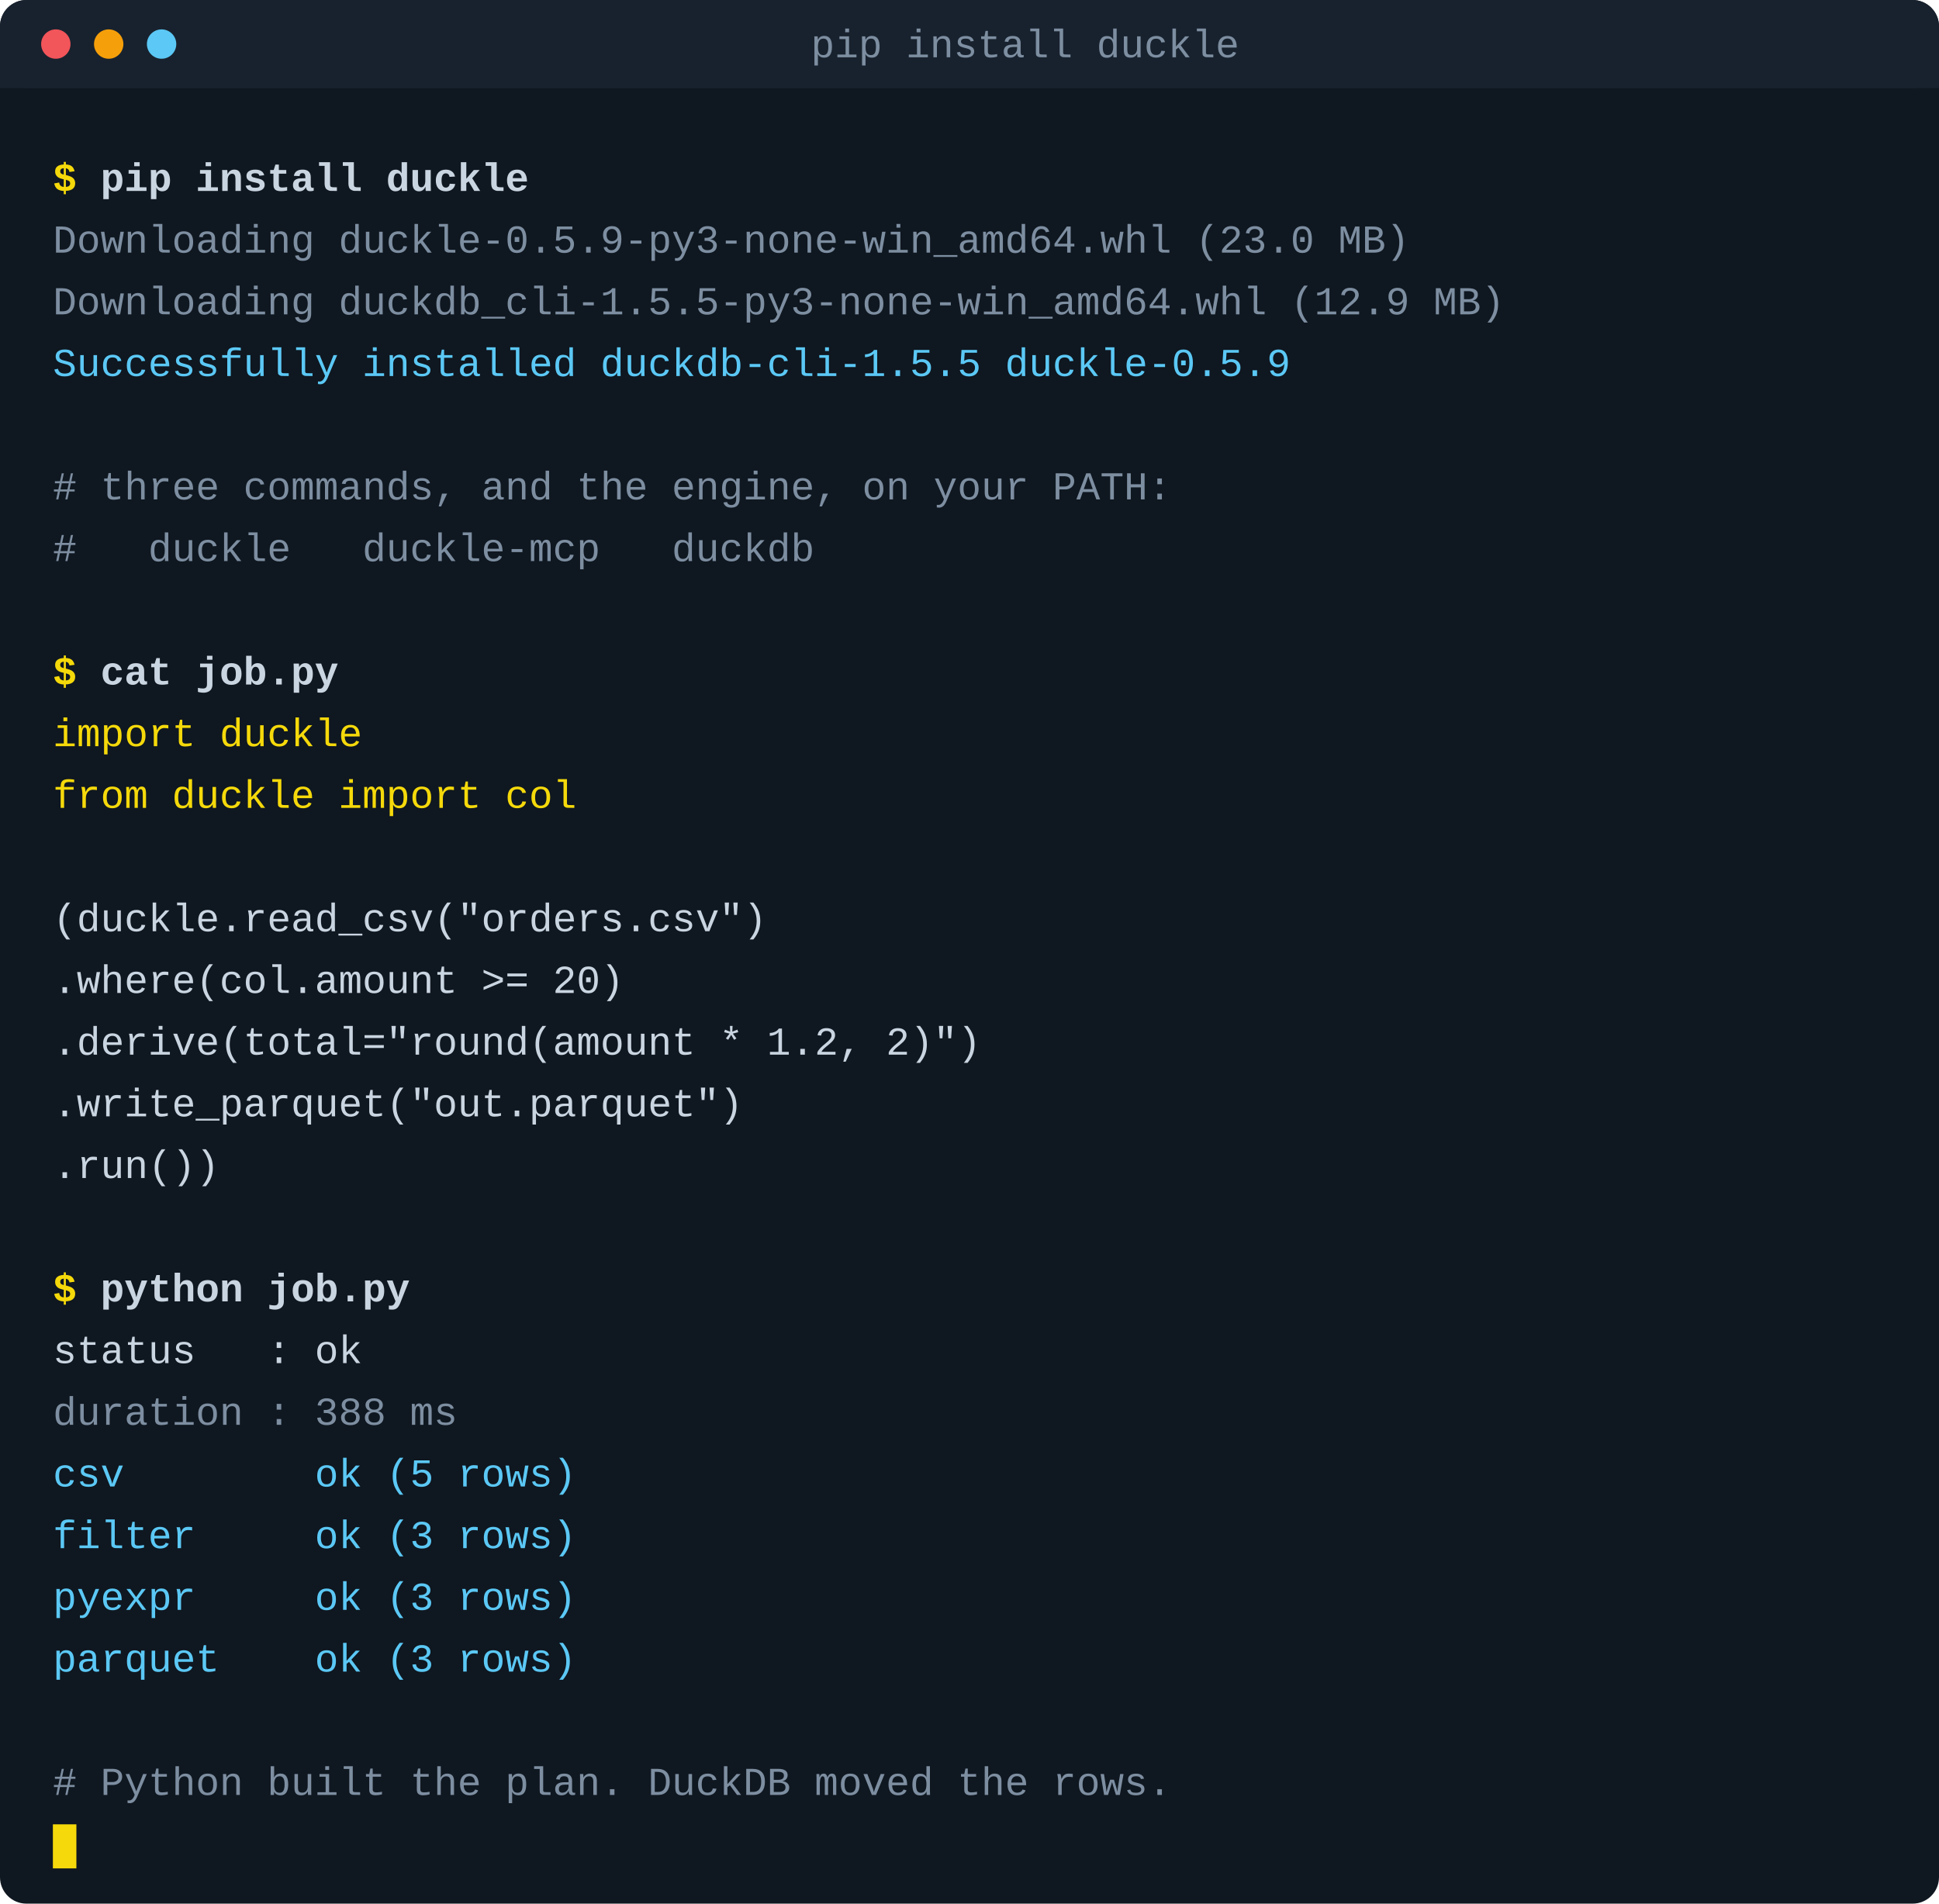
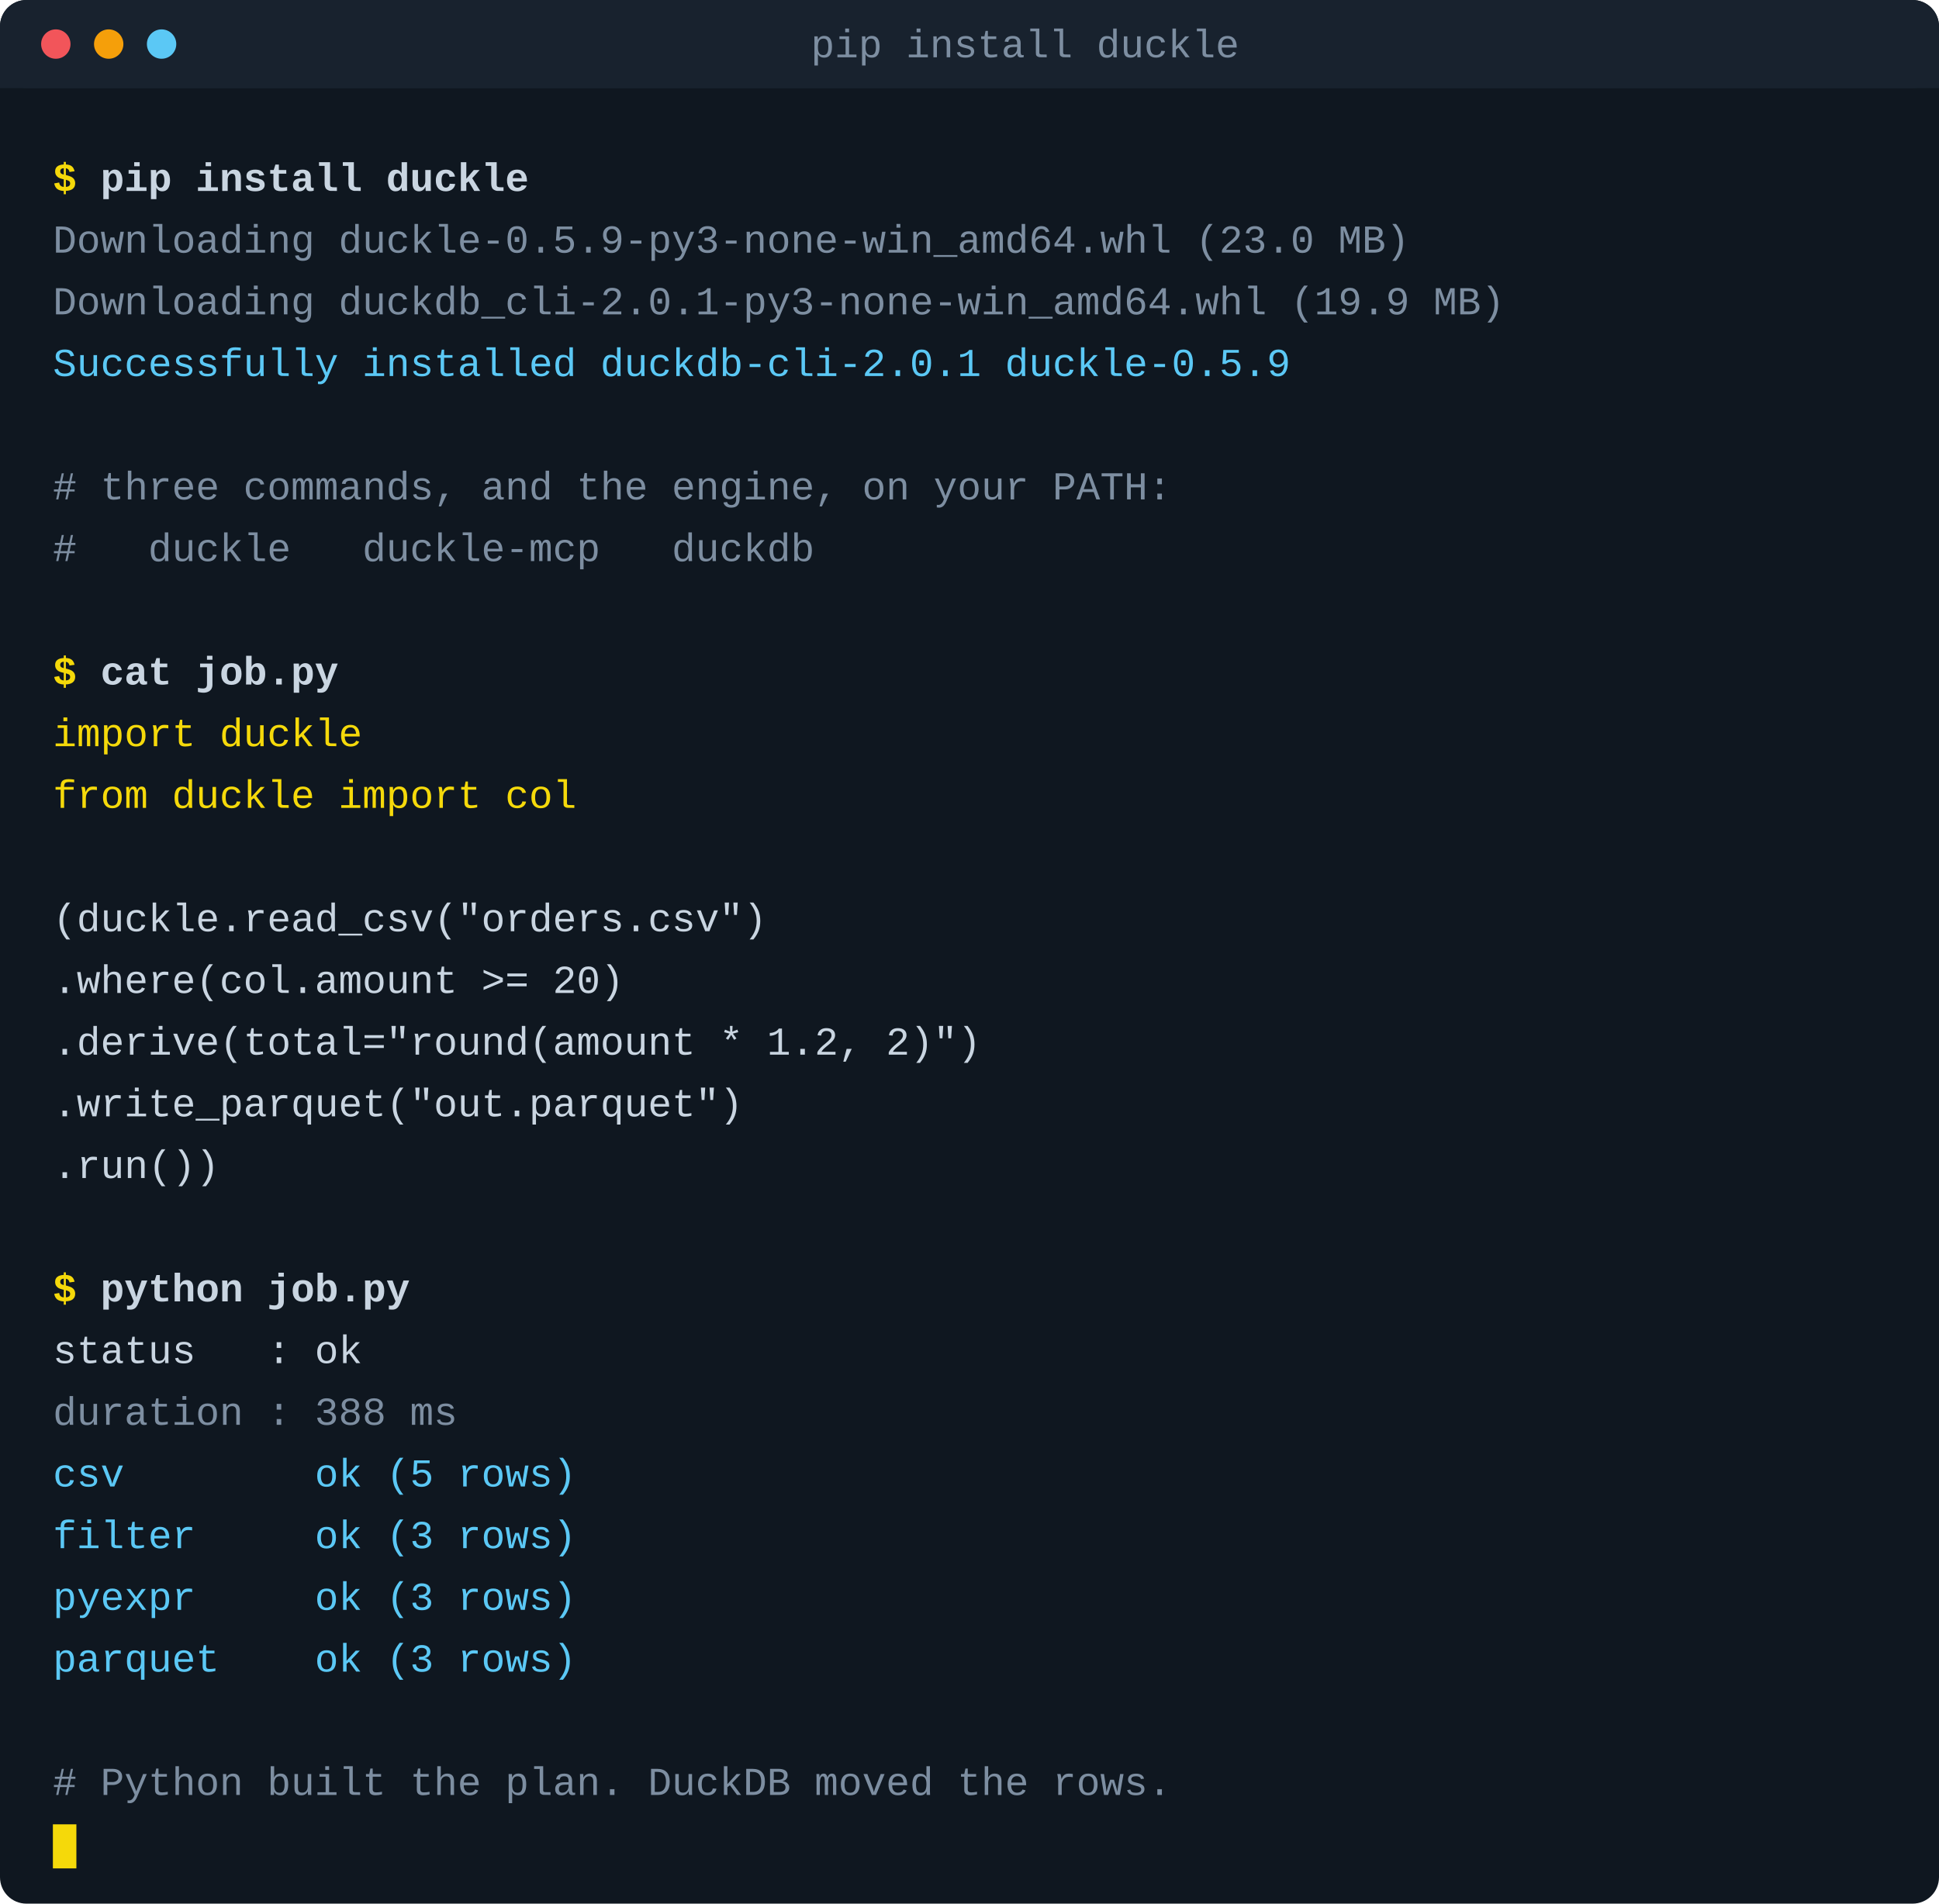
<svg xmlns="http://www.w3.org/2000/svg" width="660" height="648" viewBox="0 0 660 648" role="img" aria-label="pip install duckle">
  <style>
.m{font-family:'SFMono-Regular',Consolas,'Liberation Mono',Menlo,monospace;font-size:13.5px;white-space:pre}
.p{fill:#f5d90a;font-weight:700}
.c{fill:#c9d5e1;font-weight:600}
.out{fill:#c9d5e1}
.dim{fill:#7d8ea1}
.ok{fill:#5bc8f5}
.err{fill:#f2555a}
.key{fill:#f5d90a}
.cur{animation:blink 1.06s steps(1,end) infinite}
@keyframes blink{0%,50%{opacity:1}50.01%,100%{opacity:0}}
</style>
  <rect width="660" height="648" rx="9" fill="#0f1720" />
  <rect width="660" height="30" rx="9" fill="#18222e" />
  <rect y="21" width="660" height="9" fill="#18222e" />
  <circle cx="19" cy="15" r="5" fill="#f2555a" />
  <circle cx="37" cy="15" r="5" fill="#f59f0a" />
  <circle cx="55" cy="15" r="5" fill="#5bc8f5" />
  <text x="276" y="19.5" class="m dim" font-size="11.5">pip install duckle</text>
  <text x="18" y="65" class="m">
    <tspan class="p">$</tspan>
    <tspan class="c">pip install duckle</tspan>
  </text>
  <text x="18" y="86" class="m dim">Downloading duckle-0.5.9-py3-none-win_amd64.whl (23.0 MB)</text>
-   <text x="18" y="107" class="m dim">Downloading duckdb_cli-1.5.5-py3-none-win_amd64.whl (12.9 MB)</text>
-   <text x="18" y="128" class="m ok">Successfully installed duckdb-cli-1.5.5 duckle-0.5.9</text>
+   <text x="18" y="107" class="m dim">Downloading duckdb_cli-2.0.1-py3-none-win_amd64.whl (19.9 MB)</text>
+   <text x="18" y="128" class="m ok">Successfully installed duckdb-cli-2.0.1 duckle-0.5.9</text>
  <text x="18" y="170" class="m dim"># three commands, and the engine, on your PATH:</text>
  <text x="18" y="191" class="m dim">#   duckle   duckle-mcp   duckdb</text>
  <text x="18" y="233" class="m">
    <tspan class="p">$</tspan>
    <tspan class="c">cat job.py</tspan>
  </text>
  <text x="18" y="254" class="m key">import duckle</text>
  <text x="18" y="275" class="m key">from duckle import col</text>
  <text x="18" y="317" class="m out">(duckle.read_csv("orders.csv")</text>
  <text x="18" y="338" class="m out">    .where(col.amount &gt;= 20)</text>
  <text x="18" y="359" class="m out">    .derive(total="round(amount * 1.2, 2)")</text>
  <text x="18" y="380" class="m out">    .write_parquet("out.parquet")</text>
  <text x="18" y="401" class="m out">    .run())</text>
  <text x="18" y="443" class="m">
    <tspan class="p">$</tspan>
    <tspan class="c">python job.py</tspan>
  </text>
  <text x="18" y="464" class="m out">status   : ok</text>
  <text x="18" y="485" class="m dim">duration : 388 ms</text>
  <text x="18" y="506" class="m ok">  csv        ok (5 rows)</text>
  <text x="18" y="527" class="m ok">  filter     ok (3 rows)</text>
  <text x="18" y="548" class="m ok">  pyexpr     ok (3 rows)</text>
  <text x="18" y="569" class="m ok">  parquet    ok (3 rows)</text>
  <text x="18" y="611" class="m dim"># Python built the plan. DuckDB moved the rows.</text>
  <rect class="cur" x="18" y="621" width="8" height="15" fill="#f5d90a" />
</svg>
